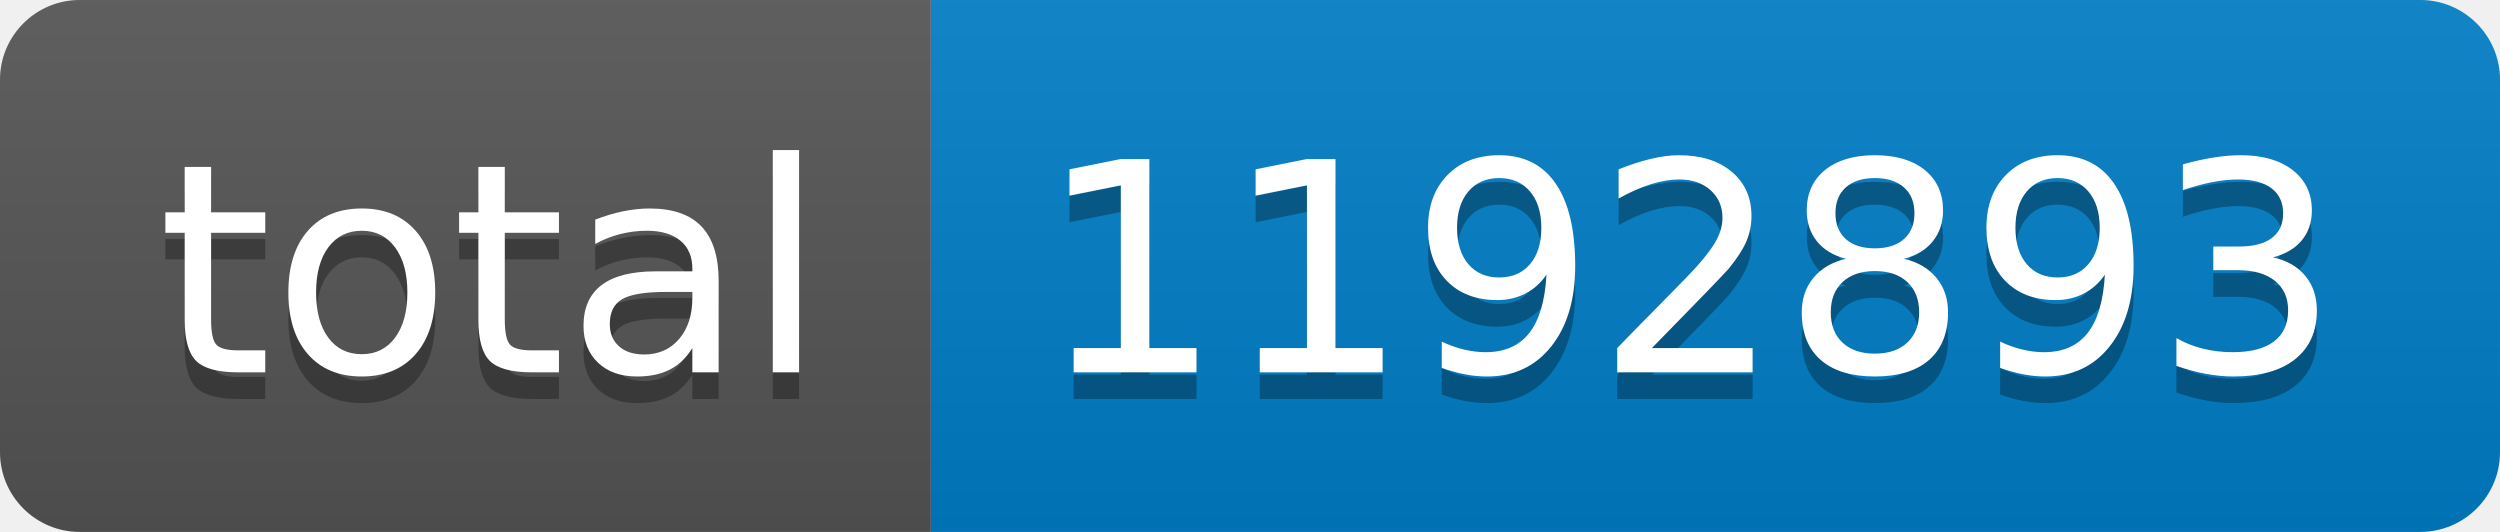
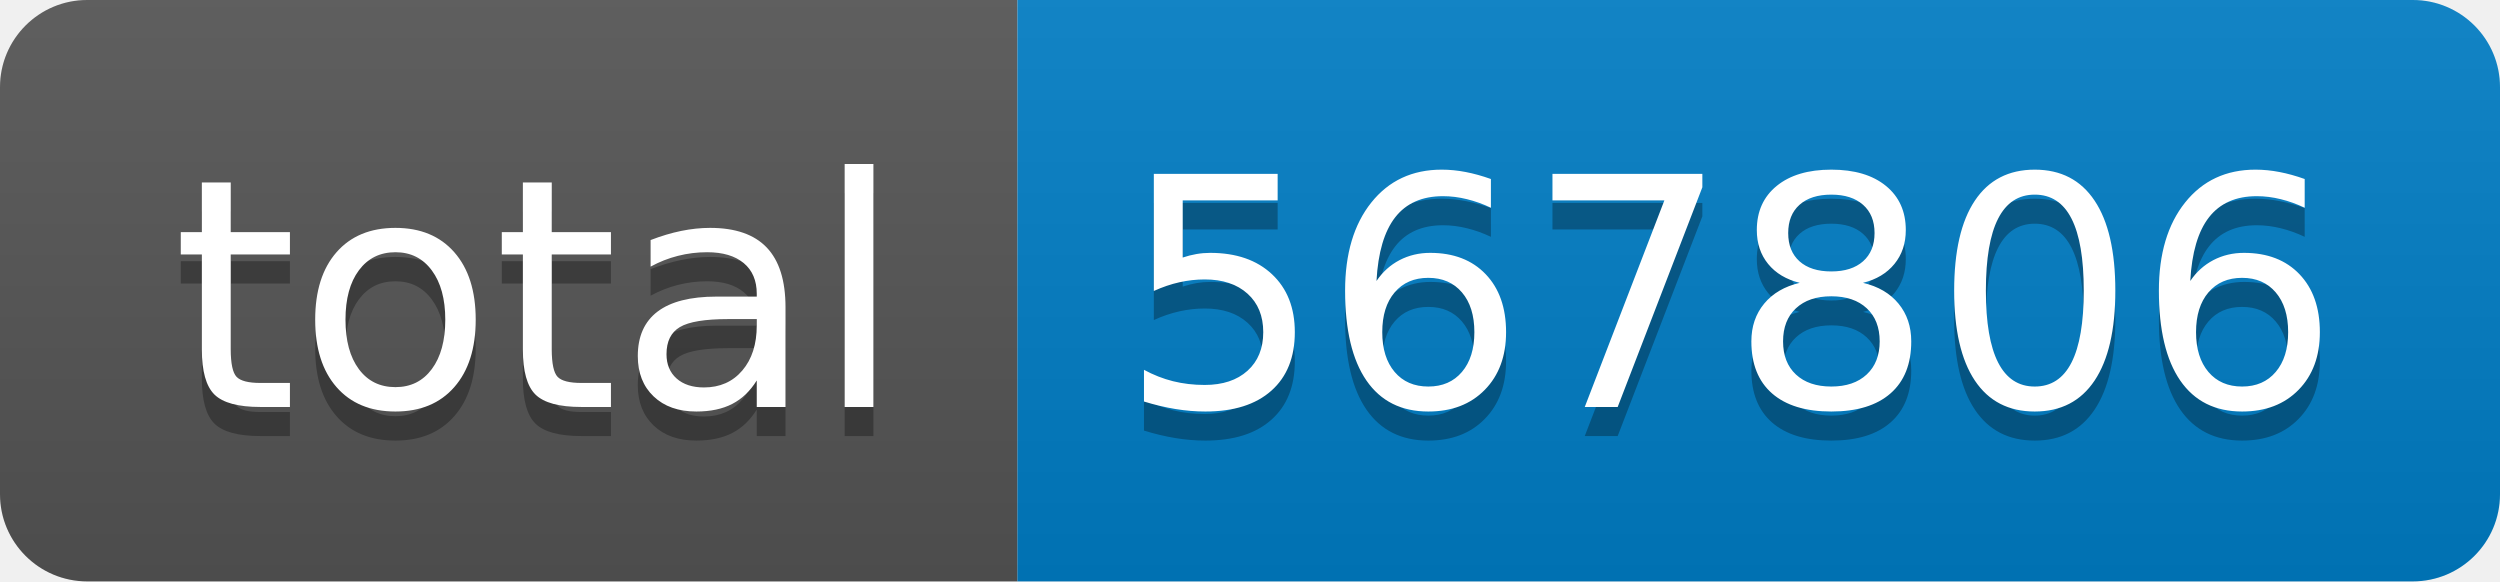
- <svg xmlns="http://www.w3.org/2000/svg" width="94" height="20" role="img" aria-label="total: 1192893">
+ <svg xmlns="http://www.w3.org/2000/svg" width="86" height="20" role="img" aria-label="total: 567806">
  <linearGradient id="s" x2="0" y2="100%">
    <stop offset="0" stop-color="#bbb" stop-opacity=".1" />
    <stop offset="1" stop-opacity=".1" />
  </linearGradient>
  <clipPath id="r">
-     <rect width="94" height="20" rx="3" fill="#fff" />
+     <rect width="86" height="20" rx="3" fill="#fff" />
  </clipPath>
  <g clip-path="url(#r)">
    <rect width="35" height="20" fill="#555" />
-     <rect x="35" width="59" height="20" fill="#007ec6" />
-     <rect width="94" height="20" fill="url(#s)" />
+     <rect x="35" width="51" height="20" fill="#007ec6" />
+     <rect width="86" height="20" fill="url(#s)" />
  </g>
  <g fill="#fff" text-anchor="middle" font-family="Verdana,Geneva,DejaVu Sans,sans-serif" text-rendering="geometricPrecision" font-size="110">
    <text aria-hidden="true" x="185" y="150" fill="#010101" fill-opacity=".3" transform="scale(.1)" textLength="250">total</text>
    <text x="185" y="140" transform="scale(.1)" fill="#fff" textLength="250">total</text>
-     <text aria-hidden="true" x="635" y="150" fill="#010101" fill-opacity=".3" transform="scale(.1)" textLength="490">1192893</text>
-     <text x="635" y="140" transform="scale(.1)" fill="#fff" textLength="490">1192893</text>
+     <text aria-hidden="true" x="595" y="150" fill="#010101" fill-opacity=".3" transform="scale(.1)" textLength="410">567806</text>
+     <text x="595" y="140" transform="scale(.1)" fill="#fff" textLength="410">567806</text>
  </g>
</svg>
